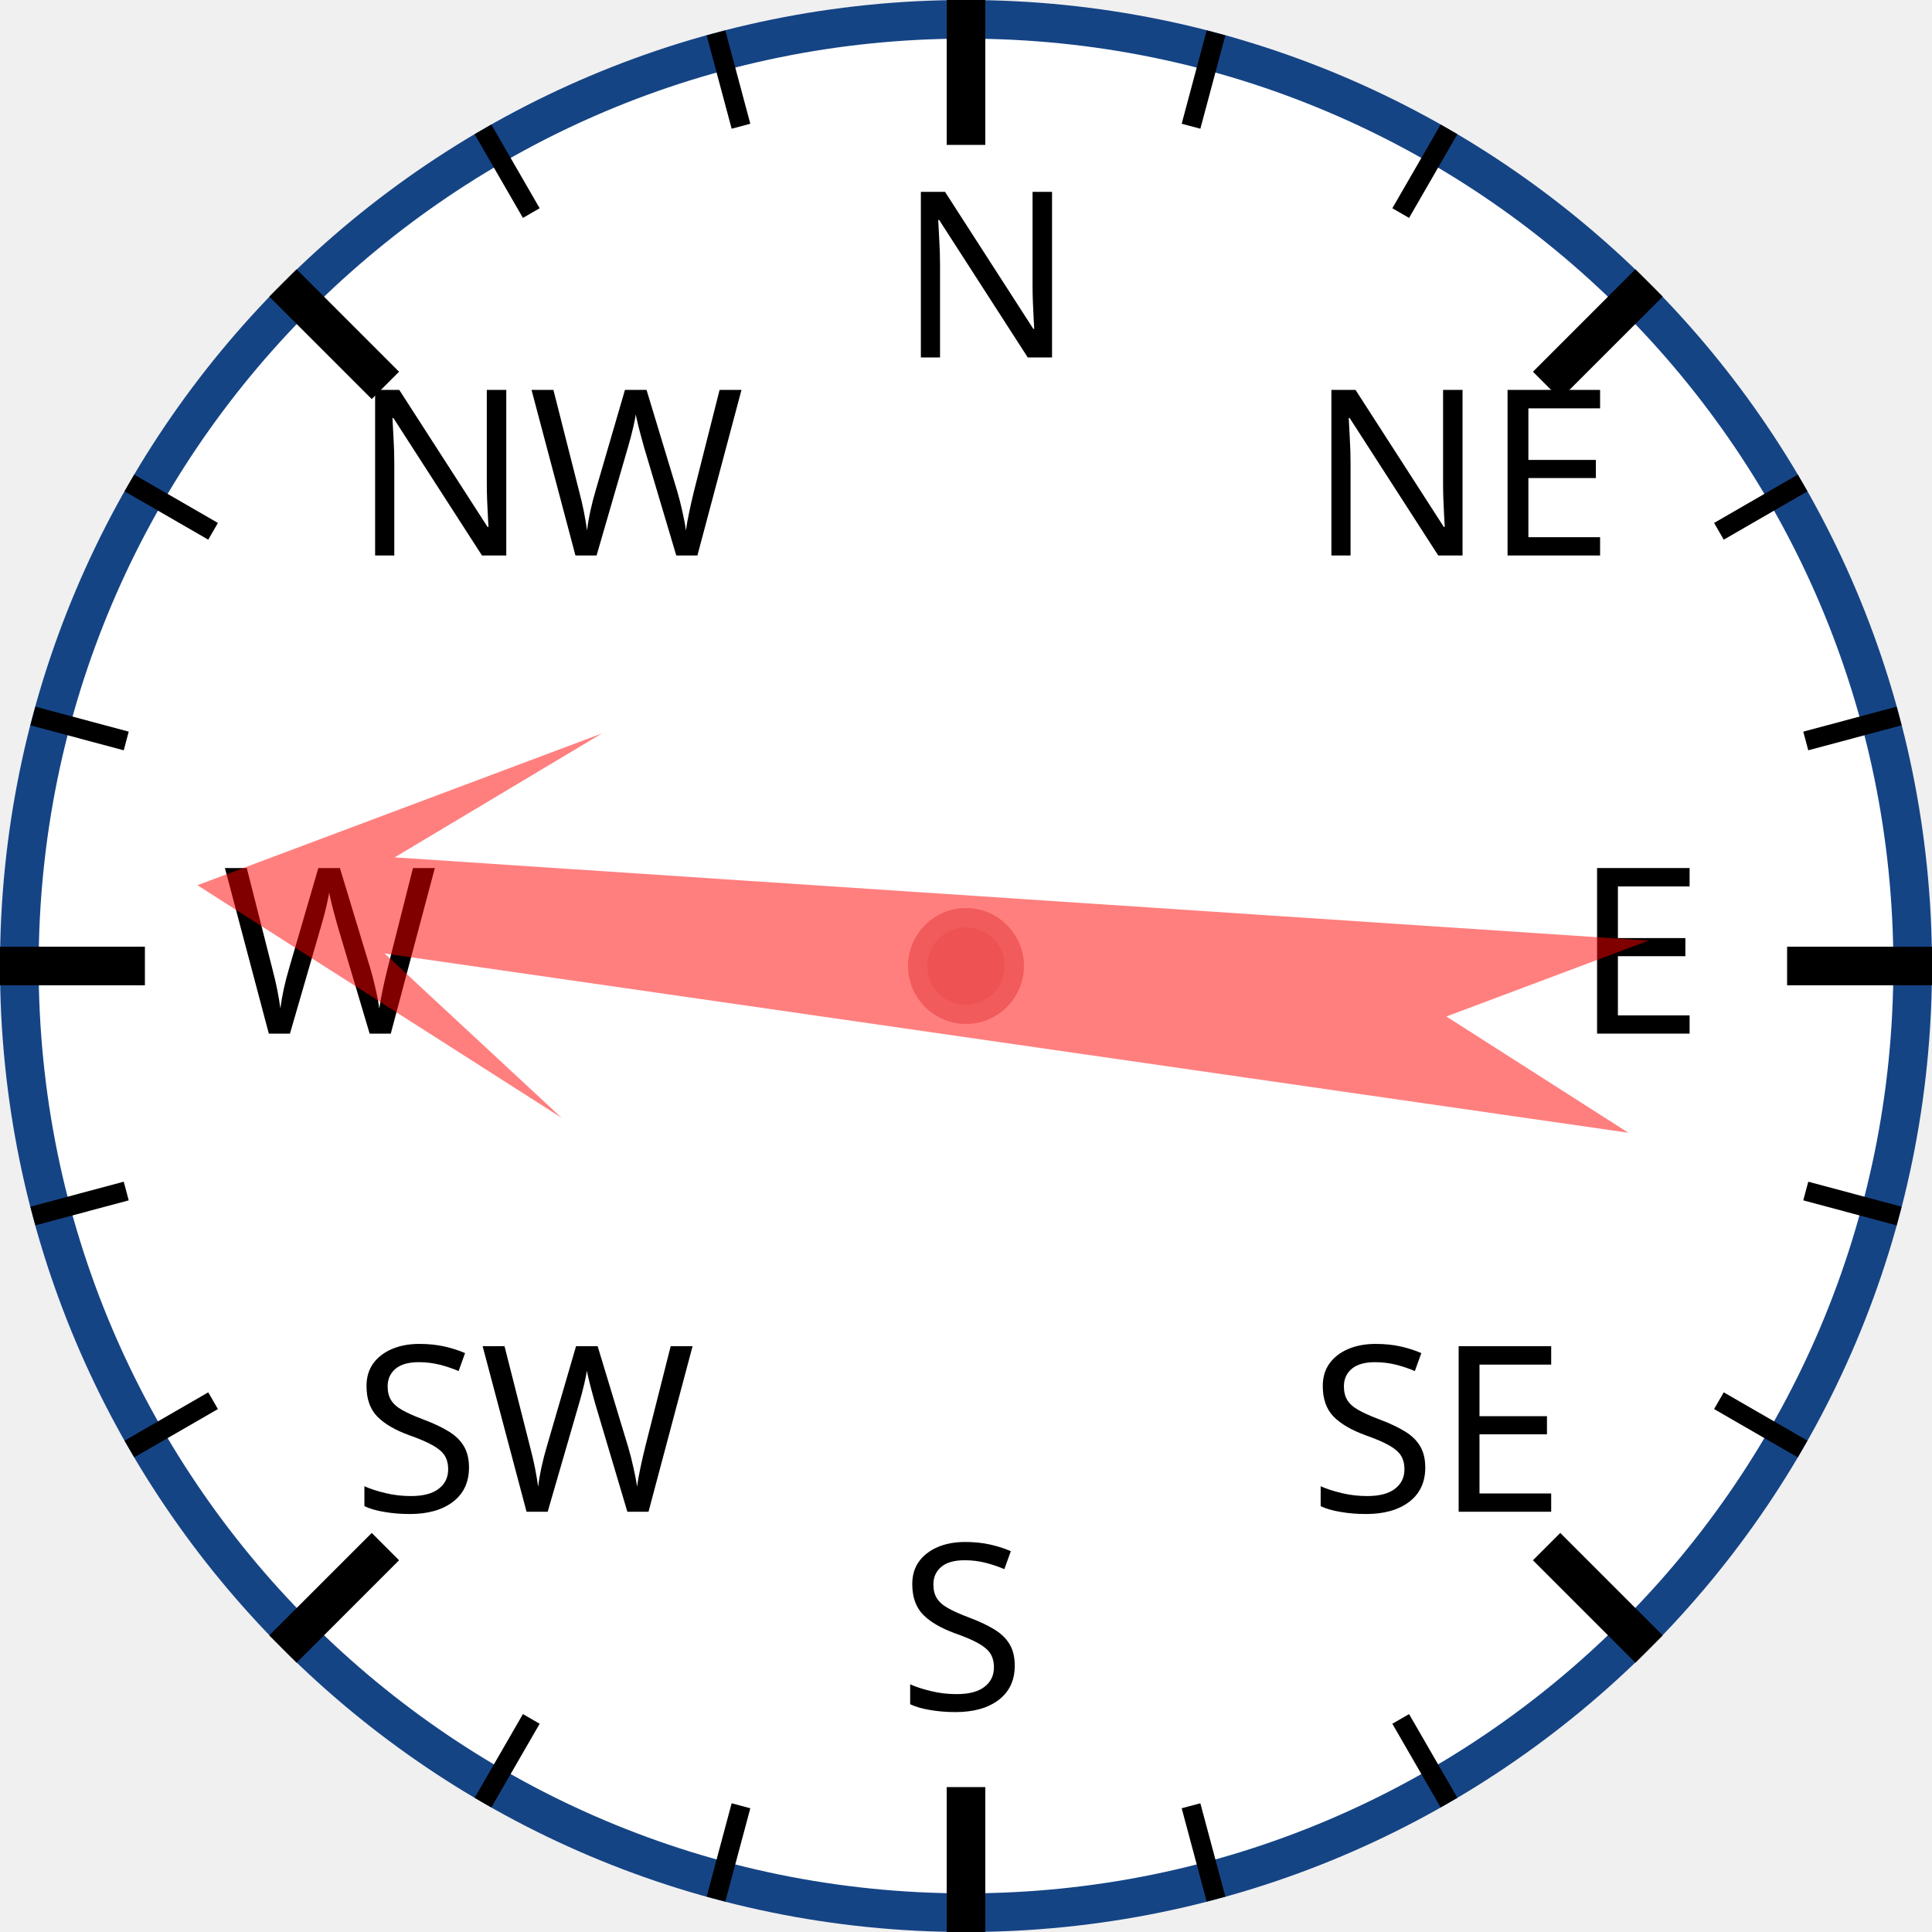
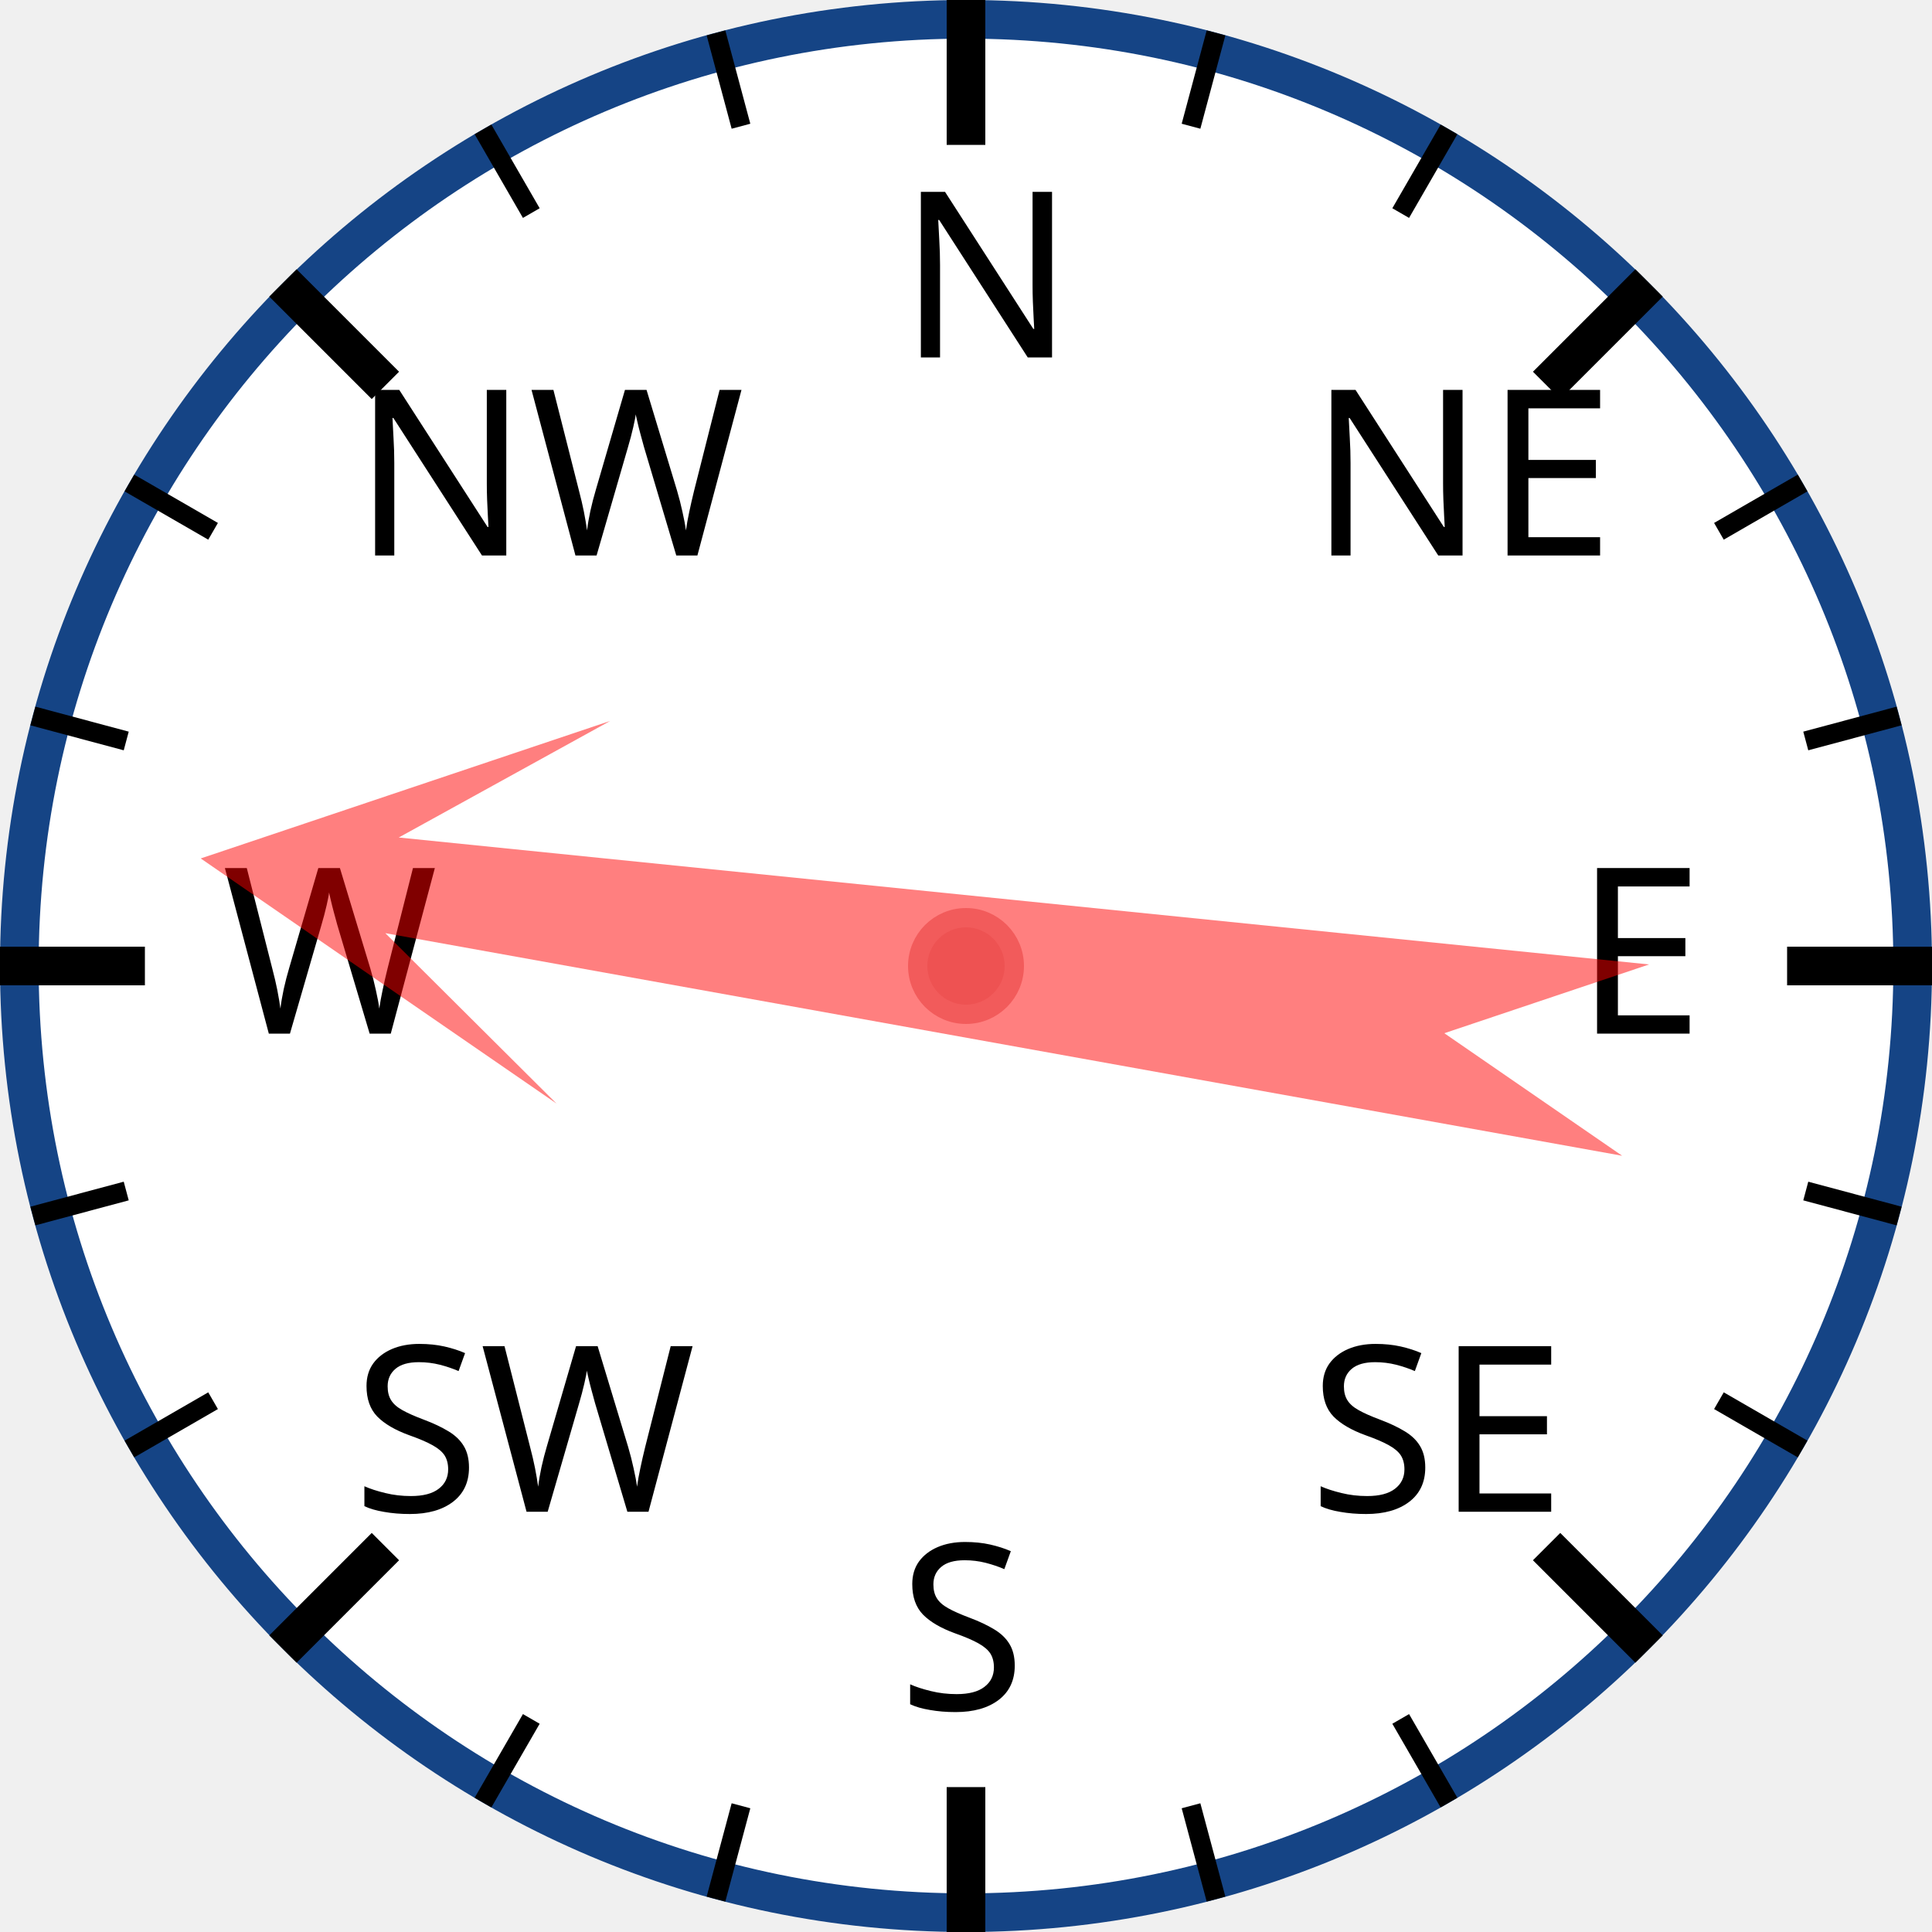
<svg xmlns="http://www.w3.org/2000/svg" width="120px" height="120px" viewBox="0 0 200 200">
  <circle cx="100" cy="100" r="98" style="fill: white; stroke: #154485; stroke-width: 4;" />
  <text x="93.0" y="37.0" style="font-family: sans-serif; font-size: 18pt;">N</text>
  <line x1="100.0" y1="0.0" x2="100.0" y2="15.0" style="stroke: black; stroke-width: 4;" />
  <line x1="74.118" y1="3.407" x2="76.706" y2="13.067" style="stroke: black; stroke-width: 2;" />
  <line x1="50" y1="13.397" x2="55" y2="22.058" style="stroke: black; stroke-width: 2;" />
  <text x="36.503" y="57.503" style="font-family: sans-serif; font-size: 18pt;">NW</text>
  <line x1="29.289" y1="29.289" x2="39.896" y2="39.896" style="stroke: black; stroke-width: 4;" />
  <line x1="13.397" y1="50" x2="22.058" y2="55" style="stroke: black; stroke-width: 2;" />
  <line x1="3.407" y1="74.118" x2="13.067" y2="76.706" style="stroke: black; stroke-width: 2;" />
  <text x="23.0" y="107.0" style="font-family: sans-serif; font-size: 18pt;">W</text>
  <line x1="0.0" y1="100.0" x2="15.0" y2="100.0" style="stroke: black; stroke-width: 4;" />
  <line x1="3.407" y1="125.882" x2="13.067" y2="123.294" style="stroke: black; stroke-width: 2;" />
  <line x1="13.397" y1="150" x2="22.058" y2="145" style="stroke: black; stroke-width: 2;" />
  <text x="36.503" y="156.497" style="font-family: sans-serif; font-size: 18pt;">SW</text>
  <line x1="29.289" y1="170.711" x2="39.896" y2="160.104" style="stroke: black; stroke-width: 4;" />
  <line x1="50" y1="186.603" x2="55" y2="177.942" style="stroke: black; stroke-width: 2;" />
  <line x1="74.118" y1="196.593" x2="76.706" y2="186.933" style="stroke: black; stroke-width: 2;" />
  <text x="93" y="177.0" style="font-family: sans-serif; font-size: 18pt;">S</text>
  <line x1="100" y1="200.0" x2="100" y2="185.0" style="stroke: black; stroke-width: 4;" />
  <line x1="125.882" y1="196.593" x2="123.294" y2="186.933" style="stroke: black; stroke-width: 2;" />
  <line x1="150.0" y1="186.603" x2="145.0" y2="177.942" style="stroke: black; stroke-width: 2;" />
  <text x="135.497" y="156.497" style="font-family: sans-serif; font-size: 18pt;">SE</text>
  <line x1="170.711" y1="170.711" x2="160.104" y2="160.104" style="stroke: black; stroke-width: 4;" />
  <line x1="186.603" y1="150" x2="177.942" y2="145" style="stroke: black; stroke-width: 2;" />
  <line x1="196.593" y1="125.882" x2="186.933" y2="123.294" style="stroke: black; stroke-width: 2;" />
  <text x="163.0" y="107" style="font-family: sans-serif; font-size: 18pt;">E</text>
  <line x1="200.0" y1="100" x2="185.0" y2="100" style="stroke: black; stroke-width: 4;" />
  <line x1="196.593" y1="74.118" x2="186.933" y2="76.706" style="stroke: black; stroke-width: 2;" />
  <line x1="186.603" y1="50" x2="177.942" y2="55" style="stroke: black; stroke-width: 2;" />
  <text x="135.497" y="57.503" style="font-family: sans-serif; font-size: 18pt;">NE</text>
  <line x1="170.711" y1="29.289" x2="160.104" y2="39.896" style="stroke: black; stroke-width: 4;" />
  <line x1="150" y1="13.397" x2="145" y2="22.058" style="stroke: black; stroke-width: 2;" />
  <line x1="125.882" y1="3.407" x2="123.294" y2="13.067" style="stroke: black; stroke-width: 2;" />
-   <polygon points="100 20 120 60 105 40 110 170 100 150 90 170 95 40 80 60" style="fill: red; fill-opacity: 0.5;" transform="rotate(276,100,100)" />
+   <polygon points="100 20 120 60 105 40 110 170 100 150 90 170 95 40 80 60" style="fill: red; fill-opacity: 0.5;" transform="rotate(278,100,100)" />
  <circle cx="100" cy="100" r="5" style="fill: #EE5252; stroke: #F25B5B; stroke-width: 2;" />
</svg>
